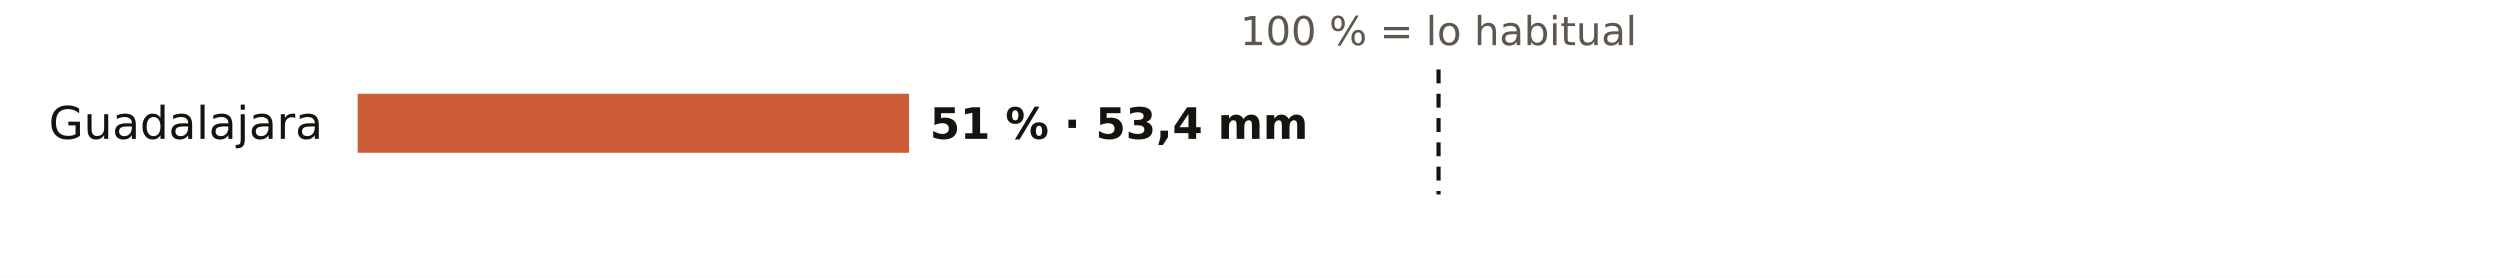
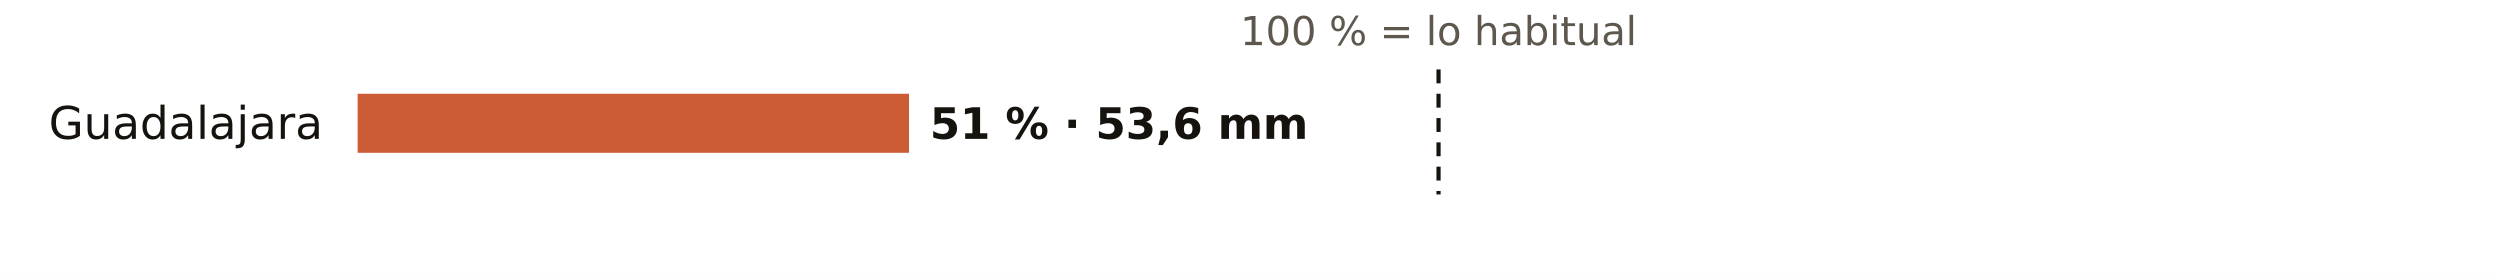
<svg xmlns="http://www.w3.org/2000/svg" viewBox="0 0 720 80" width="720" height="80" role="img" aria-label="El otoño en los pluviómetros de AEMET de Guadalajara: % de lo habitual">
  <rect width="720" height="80" fill="#FFFFFF" />
  <text x="414.3" y="13.0" font-size="11.5" fill="#5E574E" text-anchor="middle" font-weight="400" font-family="Public Sans, DejaVu Sans, Arial, sans-serif">100 % = lo habitual</text>
  <text x="93.0" y="40.0" font-size="13" fill="#16130F" text-anchor="end" font-weight="500" font-family="Public Sans, DejaVu Sans, Arial, sans-serif">Guadalajara</text>
  <rect x="103" y="27" width="158.8" height="17" fill="#C4461A" opacity="0.88" />
-   <text x="267.8" y="40.0" font-size="12.5" fill="#16130F" text-anchor="start" font-weight="600" font-family="Public Sans, DejaVu Sans, Arial, sans-serif">51 % · 53,4 mm</text>
+   <text x="267.8" y="40.0" font-size="12.5" fill="#16130F" text-anchor="start" font-weight="600" font-family="Public Sans, DejaVu Sans, Arial, sans-serif">51 % · 53,6 mm</text>
  <line x1="414.3" x2="414.3" y1="20" y2="56" stroke="#16130F" stroke-width="1.2" stroke-dasharray="4 3" />
</svg>
